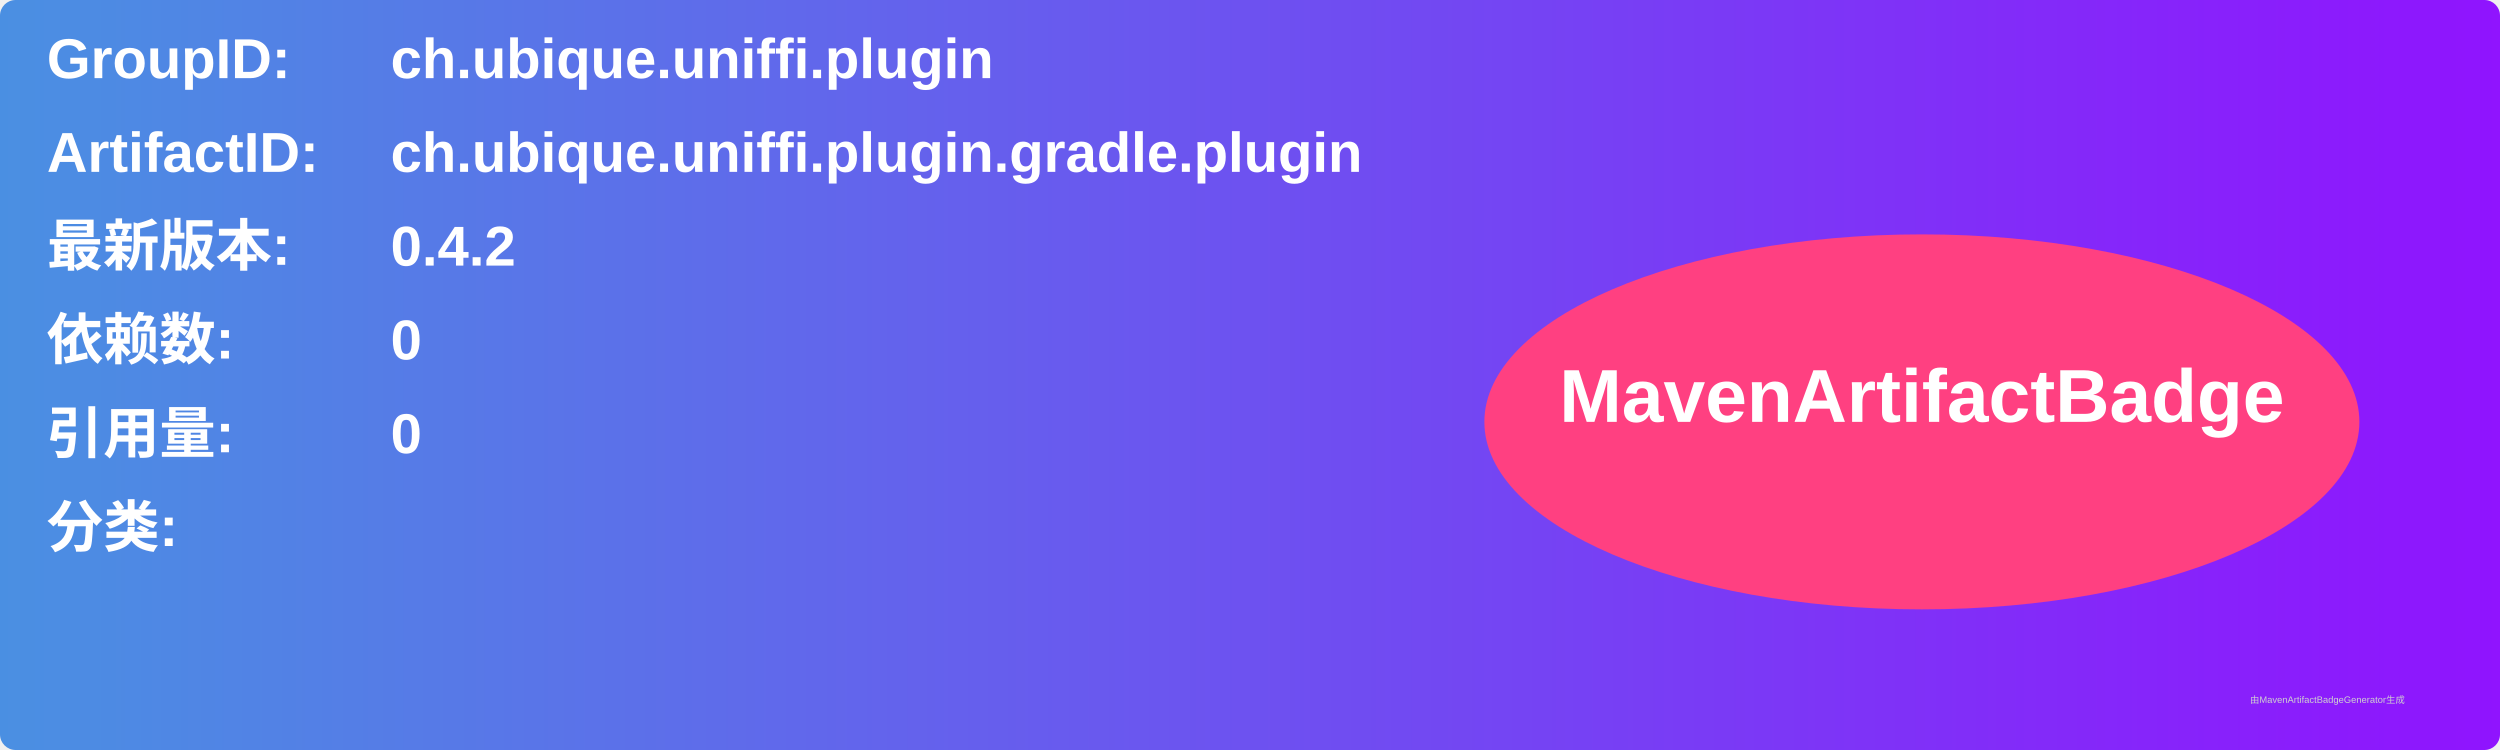
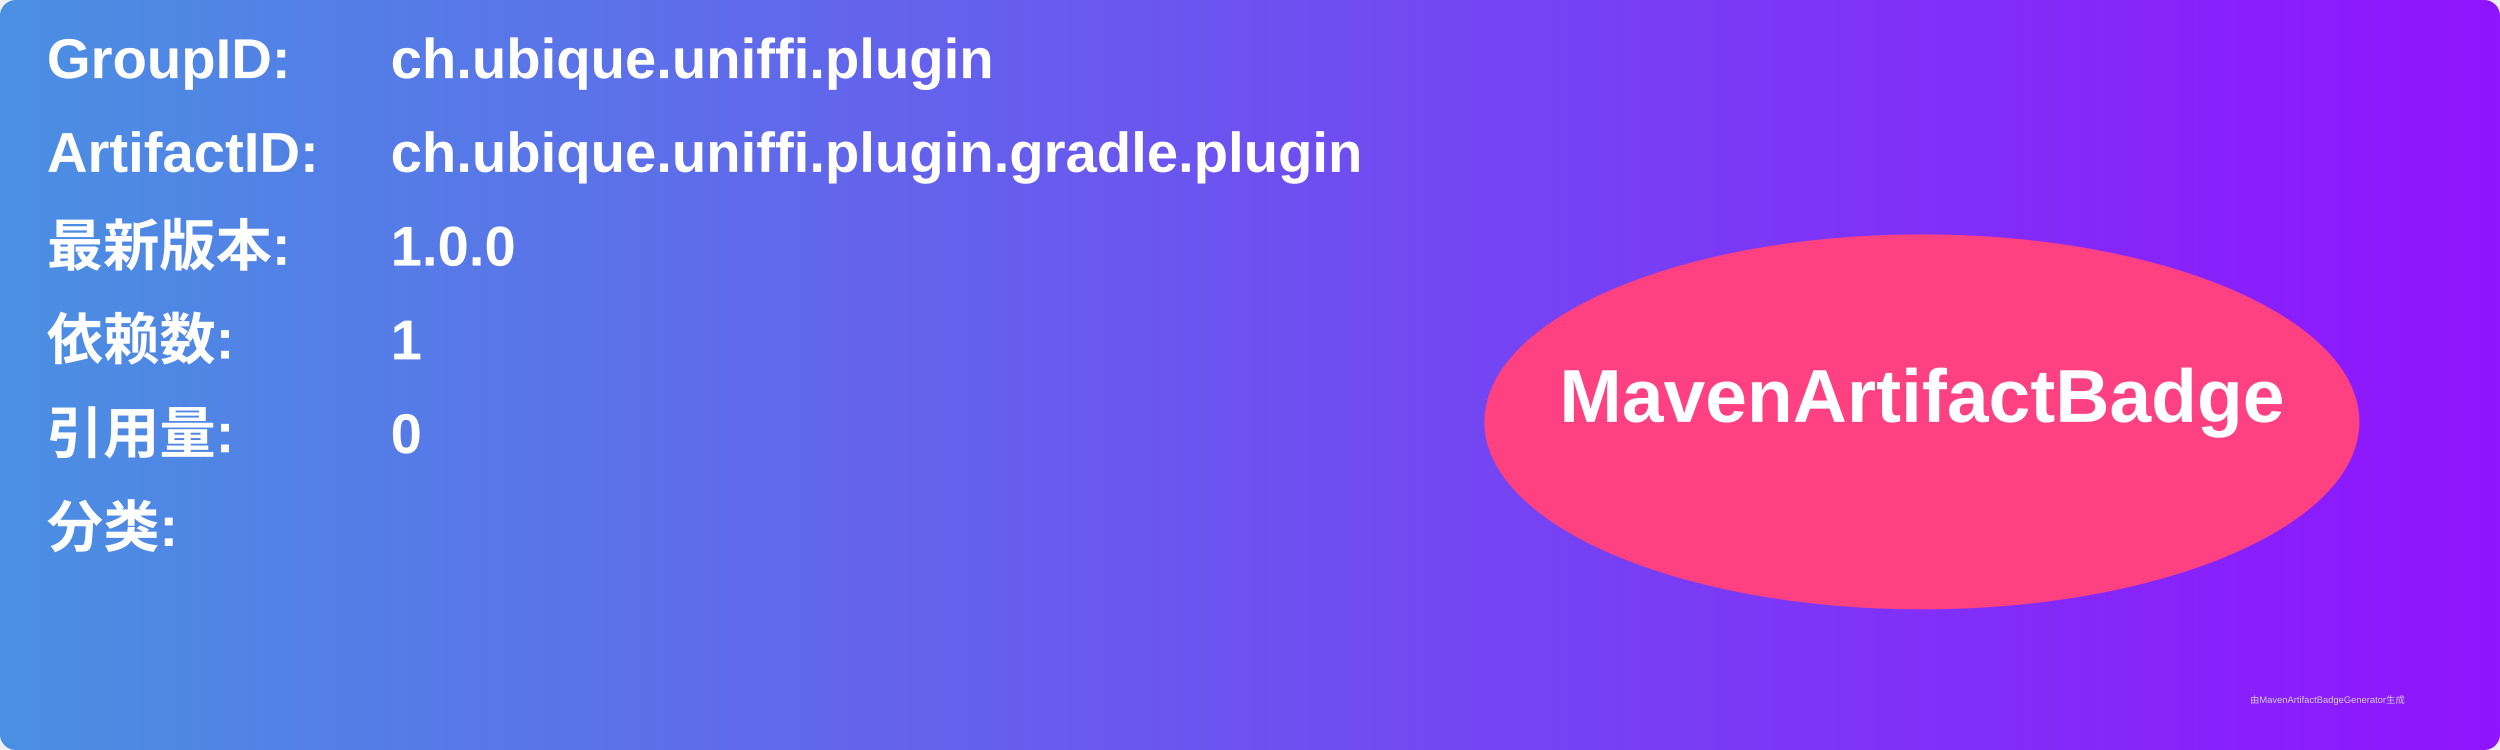
<svg xmlns="http://www.w3.org/2000/svg" width="800" height="240" viewBox="0 0 800 240">
  <linearGradient id="grad" x1="0%" y1="0%" x2="100%" y2="0%">
    <stop offset="0%" stop-color="#4a90e2" />
    <stop offset="100%" stop-color="#9013fe" />
  </linearGradient>
  <rect width="100%" height="100%" rx="5" ry="5" fill="url(#grad)" />
  <g transform="translate(15, 15)">
    <text x="0" y="10" font-family="Arial" font-size="18" fill="white" font-weight="bold" width="260">GroupID:</text>
    <text x="110" y="10" font-family="Arial" font-size="18" fill="white" font-weight="bold" width="460">ch.ubique.uniffi.plugin</text>
    <text x="0" y="40" font-family="Arial" font-size="18" fill="white" font-weight="bold" width="260">ArtifactID:</text>
    <text x="110" y="40" font-family="Arial" font-size="18" fill="white" font-weight="bold" width="460">ch.ubique.uniffi.plugin.gradle.plugin</text>
    <text x="0" y="70" font-family="Arial" font-size="18" fill="white" font-weight="bold">最新版本:</text>
    <text x="110" y="70" font-family="Arial" font-size="18" fill="white" font-weight="bold">
-       <tspan font-weight="bold">0.4.2</tspan>
+       <tspan font-weight="bold">1.0.0</tspan>
    </text>
    <text x="0" y="100" font-family="Arial" font-size="18" fill="white" font-weight="bold">依赖数: </text>
    <text x="110" y="100" font-family="Arial" font-size="18" fill="white">
-       <tspan font-weight="bold">0</tspan>
+       <tspan font-weight="bold">1</tspan>
    </text>
    <text x="0" y="130" font-family="Arial" font-size="18" fill="white" font-weight="bold">引用量: </text>
    <text x="110" y="130" font-family="Arial" font-size="18" fill="white">
      <tspan font-weight="bold">0</tspan>
    </text>
    <text x="0" y="160" font-family="Arial" font-size="18" fill="white" font-weight="bold">分类:</text>
    <text x="10" y="190" font-family="Arial" font-size="10" fill="white">
      <tspan font-weight="bold" />
    </text>
    <ellipse cx="600" cy="120" rx="140" ry="60" fill="#ff4081" />
    <text x="600" y="120" text-anchor="middle" font-family="Arial" font-size="24" fill="white" font-weight="bold">MavenArtifactBadge</text>
  </g>
  <text x="720" y="225" font-family="Arial" font-size="3" fill="#d0d0d0">由MavenArtifactBadgeGenerator生成</text>
</svg>
